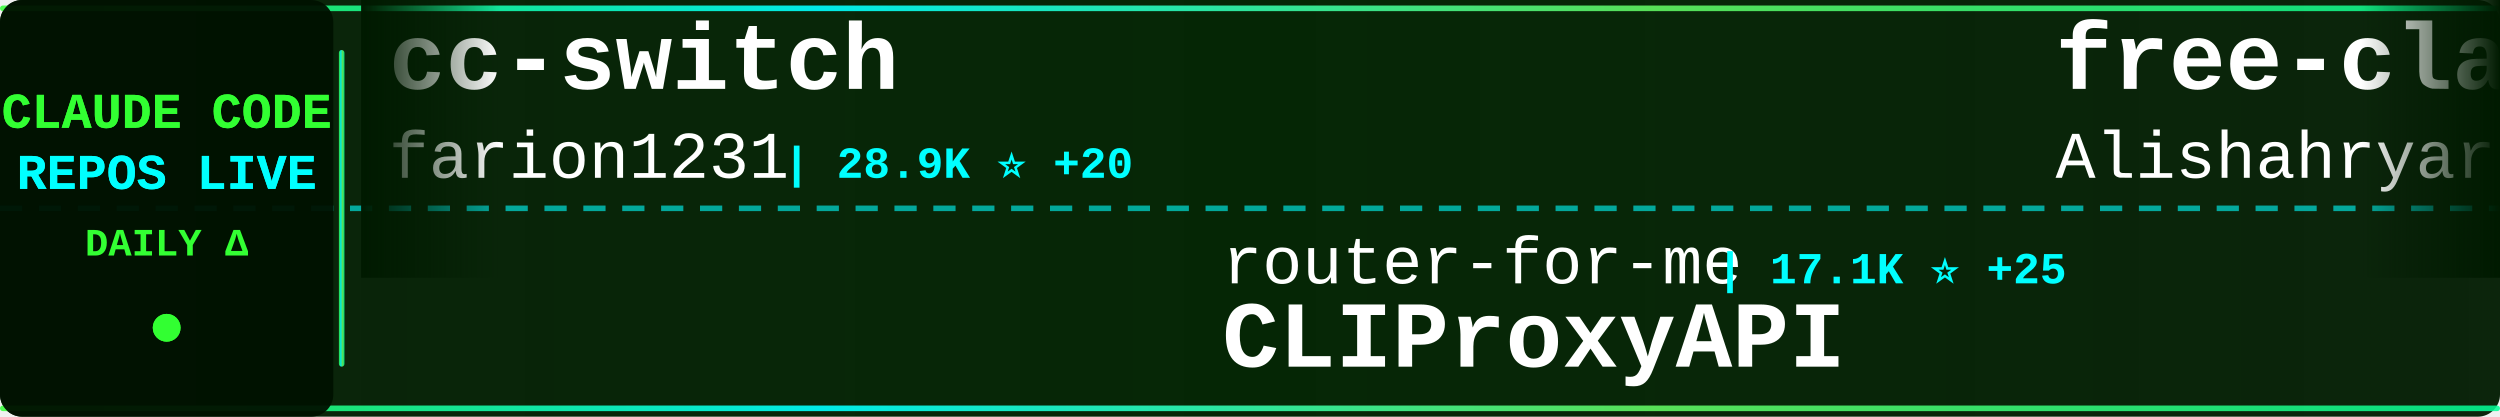
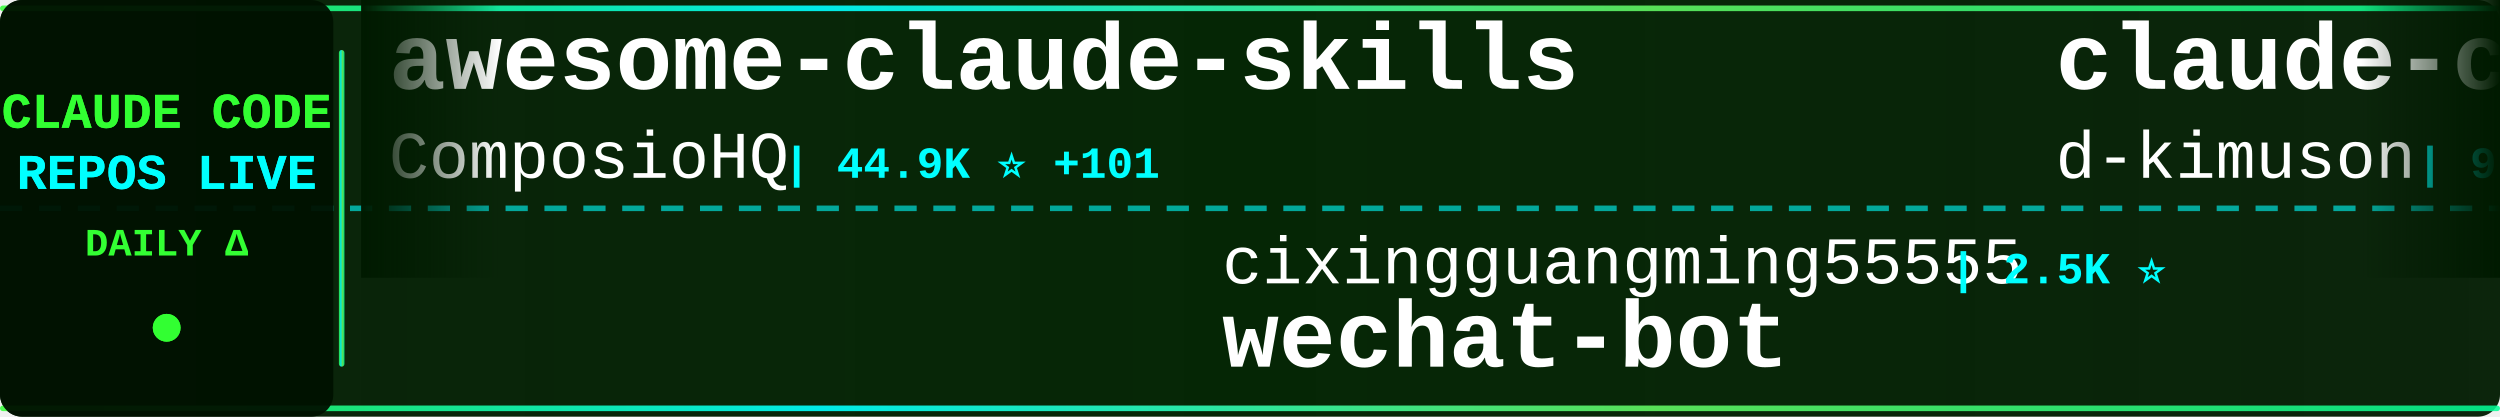
<svg xmlns="http://www.w3.org/2000/svg" width="900" height="150">
  <defs>
    <linearGradient id="tickerBg" x1="0%" y1="0%" x2="100%" y2="0%">
      <stop offset="0%" style="stop-color:#001a00;stop-opacity:0.95" />
      <stop offset="50%" style="stop-color:#002200;stop-opacity:0.98" />
      <stop offset="100%" style="stop-color:#001a00;stop-opacity:0.95" />
    </linearGradient>
    <linearGradient id="borderGrad" x1="0%" y1="0%" x2="100%" y2="0%">
      <stop offset="0%" style="stop-color:#33ff33;stop-opacity:0.85">
        <animate attributeName="stop-opacity" values="0.85;1;0.85" dur="2s" repeatCount="indefinite" />
      </stop>
      <stop offset="33%" style="stop-color:#00ffff;stop-opacity:0.9">
        <animate attributeName="stop-opacity" values="0.9;1;0.9" dur="2.2s" repeatCount="indefinite" />
      </stop>
      <stop offset="66%" style="stop-color:#66ff66;stop-opacity:0.85">
        <animate attributeName="stop-opacity" values="0.85;1;0.85" dur="1.8s" repeatCount="indefinite" />
      </stop>
      <stop offset="100%" style="stop-color:#00ff99;stop-opacity:0.85">
        <animate attributeName="stop-opacity" values="0.85;1;0.85" dur="2s" repeatCount="indefinite" />
      </stop>
    </linearGradient>
    <filter id="textGlow">
      <feGaussianBlur stdDeviation="0.1" result="coloredBlur" />
      <feMerge>
        <feMergeNode in="coloredBlur" />
        <feMergeNode in="SourceGraphic" />
      </feMerge>
    </filter>
    <filter id="metricGlow">
      <feGaussianBlur stdDeviation="0.2" result="coloredBlur" />
      <feMerge>
        <feMergeNode in="coloredBlur" />
        <feMergeNode in="SourceGraphic" />
      </feMerge>
    </filter>
    <linearGradient id="leftFade" x1="0%" y1="0%" x2="100%" y2="0%">
      <stop offset="0%" style="stop-color:#001a00;stop-opacity:1" />
      <stop offset="100%" style="stop-color:#001a00;stop-opacity:0" />
    </linearGradient>
    <linearGradient id="rightFade" x1="0%" y1="0%" x2="100%" y2="0%">
      <stop offset="0%" style="stop-color:#001a00;stop-opacity:0" />
      <stop offset="100%" style="stop-color:#001a00;stop-opacity:1" />
    </linearGradient>
  </defs>
  <rect width="900" height="150" fill="url(#tickerBg)" rx="8" />
  <rect x="0" y="2" width="900" height="2" fill="url(#borderGrad)" rx="1" />
  <rect x="0" y="146" width="900" height="2" fill="url(#borderGrad)" rx="1" />
  <line x1="0" y1="75" x2="900" y2="75" stroke="#00ffff" stroke-width="2" stroke-dasharray="8 6" opacity="0.6" />
  <rect x="0" y="0" width="120" height="150" fill="#001100" opacity="0.95" rx="8" />
  <text x="60" y="46" font-family="'Courier New', monospace" font-size="18" font-weight="bold" fill="#33ff33" text-anchor="middle" filter="url(#textGlow)">
    CLAUDE CODE
  </text>
  <text x="60" y="68" font-family="'Courier New', monospace" font-size="18" font-weight="bold" fill="#00ffff" text-anchor="middle" filter="url(#textGlow)">
    REPOS LIVE
  </text>
  <text x="60" y="92" font-family="'Courier New', monospace" font-size="14" font-weight="bold" fill="#33ff33" text-anchor="middle">
    DAILY Δ
  </text>
  <circle cx="60" cy="118" r="5" fill="#33ff33" filter="url(#metricGlow)">
    <animate attributeName="r" values="4;6;4" dur="1.5s" repeatCount="indefinite" />
    <animate attributeName="opacity" values="0.6;1;0.6" dur="1.5s" repeatCount="indefinite" />
  </circle>
  <rect x="122" y="18" width="2" height="114" fill="url(#borderGrad)" rx="1" />
  <clipPath id="tickerClip">
    <rect x="130" y="0" width="770" height="150" />
  </clipPath>
  <g clip-path="url(#tickerClip)">
    <g id="tickerItems">
      <animateTransform attributeName="transform" attributeType="XML" type="translate" from="0 0" to="-3000 0" dur="54s" repeatCount="indefinite" />
      <g transform="translate(0, 0)">
-         <text x="140" y="32" font-family="'Courier New', monospace" font-size="34" font-weight="bold" fill="#ffffff">cc-switch</text>
-         <text x="140" y="64" font-family="'Courier New', monospace" font-size="24" font-weight="normal" fill="#ffffff" opacity="1.0">farion1231</text>
-         <text x="282" y="64" font-family="'Courier New', monospace" font-size="16" font-weight="bold" fill="#00ffff"> | 28.9K ⭐ +20</text>
+         <text x="140" y="32" font-family="'Courier New', monospace" font-size="34" font-weight="bold" fill="#ffffff">awesome-claude-skills</text>
+         <text x="140" y="64" font-family="'Courier New', monospace" font-size="24" font-weight="normal" fill="#ffffff" opacity="1.0">ComposioHQ</text>
+         <text x="282" y="64" font-family="'Courier New', monospace" font-size="16" font-weight="bold" fill="#00ffff"> | 44.9K ⭐ +101</text>
      </g>
      <g transform="translate(300, 0)">
-         <text x="140" y="102" font-family="'Courier New', monospace" font-size="24" font-weight="normal" fill="#ffffff" opacity="1.0">router-for-me</text>
-         <text x="318" y="102" font-family="'Courier New', monospace" font-size="16" font-weight="bold" fill="#00ffff"> | 17.1K ⭐ +25</text>
-         <text x="140" y="132" font-family="'Courier New', monospace" font-size="34" font-weight="bold" fill="#ffffff">CLIProxyAPI</text>
+         <text x="140" y="102" font-family="'Courier New', monospace" font-size="24" font-weight="normal" fill="#ffffff" opacity="1.0">cixingguangming55555</text>
+         <text x="402" y="102" font-family="'Courier New', monospace" font-size="16" font-weight="bold" fill="#00ffff"> | 2.5K ⭐</text>
+         <text x="140" y="132" font-family="'Courier New', monospace" font-size="34" font-weight="bold" fill="#ffffff">wechat-bot</text>
      </g>
      <g transform="translate(600, 0)">
-         <text x="140" y="32" font-family="'Courier New', monospace" font-size="34" font-weight="bold" fill="#ffffff">free-claude-code</text>
-         <text x="140" y="64" font-family="'Courier New', monospace" font-size="24" font-weight="normal" fill="#ffffff" opacity="1.0">Alishahryar1</text>
-         <text x="306" y="64" font-family="'Courier New', monospace" font-size="16" font-weight="bold" fill="#00ffff"> | 991 ⭐ +2</text>
+         <text x="140" y="32" font-family="'Courier New', monospace" font-size="34" font-weight="bold" fill="#ffffff">claude-code-viewer</text>
+         <text x="140" y="64" font-family="'Courier New', monospace" font-size="24" font-weight="normal" fill="#ffffff" opacity="1.0">d-kimuson</text>
+         <text x="270" y="64" font-family="'Courier New', monospace" font-size="16" font-weight="bold" fill="#00ffff"> | 972 ⭐</text>
      </g>
      <g transform="translate(900, 0)">
-         <text x="140" y="102" font-family="'Courier New', monospace" font-size="24" font-weight="normal" fill="#ffffff" opacity="1.0">https-deeplearning-ai</text>
-         <text x="414" y="102" font-family="'Courier New', monospace" font-size="16" font-weight="bold" fill="#00ffff"> | 453 ⭐ +2</text>
-         <text x="140" y="132" font-family="'Courier New', monospace" font-size="34" font-weight="bold" fill="#ffffff">sc-claude-code-files</text>
+         <text x="140" y="102" font-family="'Courier New', monospace" font-size="24" font-weight="normal" fill="#ffffff" opacity="1.0">affaan-m</text>
+         <text x="258" y="102" font-family="'Courier New', monospace" font-size="16" font-weight="bold" fill="#00ffff"> | 81.1K ⭐ +748</text>
+         <text x="140" y="132" font-family="'Courier New', monospace" font-size="34" font-weight="bold" fill="#ffffff">everything-claude-code</text>
      </g>
      <g transform="translate(1200, 0)">
-         <text x="140" y="32" font-family="'Courier New', monospace" font-size="34" font-weight="bold" fill="#ffffff">claude-code-proxy</text>
-         <text x="140" y="64" font-family="'Courier New', monospace" font-size="24" font-weight="normal" fill="#ffffff" opacity="1.0">1rgs</text>
-         <text x="210" y="64" font-family="'Courier New', monospace" font-size="16" font-weight="bold" fill="#00ffff"> | 3.2K ⭐ +4</text>
+         <text x="140" y="32" font-family="'Courier New', monospace" font-size="34" font-weight="bold" fill="#ffffff">superpowers</text>
+         <text x="140" y="64" font-family="'Courier New', monospace" font-size="24" font-weight="normal" fill="#ffffff" opacity="1.0">obra</text>
+         <text x="210" y="64" font-family="'Courier New', monospace" font-size="16" font-weight="bold" fill="#00ffff"> | 89.5K ⭐ +952</text>
      </g>
      <g transform="translate(1500, 0)">
-         <text x="140" y="102" font-family="'Courier New', monospace" font-size="24" font-weight="normal" fill="#ffffff" opacity="1.0">sugyan</text>
-         <text x="234" y="102" font-family="'Courier New', monospace" font-size="16" font-weight="bold" fill="#00ffff"> | 963 ⭐</text>
-         <text x="140" y="132" font-family="'Courier New', monospace" font-size="34" font-weight="bold" fill="#ffffff">claude-code-webui</text>
+         <text x="140" y="102" font-family="'Courier New', monospace" font-size="24" font-weight="normal" fill="#ffffff" opacity="1.0">wanshuiyin</text>
+         <text x="282" y="102" font-family="'Courier New', monospace" font-size="16" font-weight="bold" fill="#00ffff"> | 1.8K ⭐ +91</text>
+         <text x="140" y="132" font-family="'Courier New', monospace" font-size="34" font-weight="bold" fill="#ffffff">Auto-claude-code-researc...</text>
      </g>
      <g transform="translate(1800, 0)">
-         <text x="140" y="32" font-family="'Courier New', monospace" font-size="34" font-weight="bold" fill="#ffffff">claude-code-tips</text>
-         <text x="140" y="64" font-family="'Courier New', monospace" font-size="24" font-weight="normal" fill="#ffffff" opacity="1.0">ykdojo</text>
-         <text x="234" y="64" font-family="'Courier New', monospace" font-size="16" font-weight="bold" fill="#00ffff"> | 5.0K ⭐ +27</text>
+         <text x="140" y="32" font-family="'Courier New', monospace" font-size="34" font-weight="bold" fill="#ffffff">Claude-Code</text>
+         <text x="140" y="64" font-family="'Courier New', monospace" font-size="24" font-weight="normal" fill="#ffffff" opacity="1.0">lyconear</text>
+         <text x="258" y="64" font-family="'Courier New', monospace" font-size="16" font-weight="bold" fill="#00ffff"> | 4 ⭐</text>
      </g>
      <g transform="translate(2100, 0)">
-         <text x="140" y="102" font-family="'Courier New', monospace" font-size="24" font-weight="normal" fill="#ffffff" opacity="1.0">revfactory</text>
-         <text x="282" y="102" font-family="'Courier New', monospace" font-size="16" font-weight="bold" fill="#00ffff"> | 761 ⭐</text>
-         <text x="140" y="132" font-family="'Courier New', monospace" font-size="34" font-weight="bold" fill="#ffffff">claude-code-mastering</text>
+         <text x="140" y="102" font-family="'Courier New', monospace" font-size="24" font-weight="normal" fill="#ffffff" opacity="1.0">disler</text>
+         <text x="234" y="102" font-family="'Courier New', monospace" font-size="16" font-weight="bold" fill="#00ffff"> | 3.3K ⭐ +1</text>
+         <text x="140" y="132" font-family="'Courier New', monospace" font-size="34" font-weight="bold" fill="#ffffff">claude-code-hooks-master...</text>
      </g>
      <g transform="translate(2400, 0)">
-         <text x="140" y="32" font-family="'Courier New', monospace" font-size="34" font-weight="bold" fill="#ffffff">everything-claude-code</text>
-         <text x="140" y="64" font-family="'Courier New', monospace" font-size="24" font-weight="normal" fill="#ffffff" opacity="1.0">affaan-m</text>
-         <text x="258" y="64" font-family="'Courier New', monospace" font-size="16" font-weight="bold" fill="#00ffff"> | 80.4K ⭐ +444</text>
+         <text x="140" y="32" font-family="'Courier New', monospace" font-size="34" font-weight="bold" fill="#ffffff">claude-agent-sdk-python</text>
+         <text x="140" y="64" font-family="'Courier New', monospace" font-size="24" font-weight="normal" fill="#ffffff" opacity="1.0">anthropics</text>
+         <text x="282" y="64" font-family="'Courier New', monospace" font-size="16" font-weight="bold" fill="#00ffff"> | 5.5K ⭐ +7</text>
      </g>
      <g transform="translate(2700, 0)">
-         <text x="140" y="102" font-family="'Courier New', monospace" font-size="24" font-weight="normal" fill="#ffffff" opacity="1.0">lst97</text>
-         <text x="222" y="102" font-family="'Courier New', monospace" font-size="16" font-weight="bold" fill="#00ffff"> | 1.5K ⭐ +1</text>
-         <text x="140" y="132" font-family="'Courier New', monospace" font-size="34" font-weight="bold" fill="#ffffff">claude-code-sub-agents</text>
+         <text x="140" y="102" font-family="'Courier New', monospace" font-size="24" font-weight="normal" fill="#ffffff" opacity="1.0">davila7</text>
+         <text x="246" y="102" font-family="'Courier New', monospace" font-size="16" font-weight="bold" fill="#00ffff"> | 23.0K ⭐ +17</text>
+         <text x="140" y="132" font-family="'Courier New', monospace" font-size="34" font-weight="bold" fill="#ffffff">claude-code-templates</text>
      </g>
      <g transform="translate(3000, 0)">
-         <text x="140" y="32" font-family="'Courier New', monospace" font-size="34" font-weight="bold" fill="#ffffff">cc-switch</text>
-         <text x="140" y="64" font-family="'Courier New', monospace" font-size="24" font-weight="normal" fill="#ffffff" opacity="1.0">farion1231</text>
-         <text x="282" y="64" font-family="'Courier New', monospace" font-size="16" font-weight="bold" fill="#00ffff"> | 28.9K ⭐ +20</text>
+         <text x="140" y="32" font-family="'Courier New', monospace" font-size="34" font-weight="bold" fill="#ffffff">awesome-claude-skills</text>
+         <text x="140" y="64" font-family="'Courier New', monospace" font-size="24" font-weight="normal" fill="#ffffff" opacity="1.0">ComposioHQ</text>
+         <text x="282" y="64" font-family="'Courier New', monospace" font-size="16" font-weight="bold" fill="#00ffff"> | 44.9K ⭐ +101</text>
      </g>
      <g transform="translate(3300, 0)">
-         <text x="140" y="102" font-family="'Courier New', monospace" font-size="24" font-weight="normal" fill="#ffffff" opacity="1.0">router-for-me</text>
-         <text x="318" y="102" font-family="'Courier New', monospace" font-size="16" font-weight="bold" fill="#00ffff"> | 17.1K ⭐ +25</text>
-         <text x="140" y="132" font-family="'Courier New', monospace" font-size="34" font-weight="bold" fill="#ffffff">CLIProxyAPI</text>
+         <text x="140" y="102" font-family="'Courier New', monospace" font-size="24" font-weight="normal" fill="#ffffff" opacity="1.0">cixingguangming55555</text>
+         <text x="402" y="102" font-family="'Courier New', monospace" font-size="16" font-weight="bold" fill="#00ffff"> | 2.5K ⭐</text>
+         <text x="140" y="132" font-family="'Courier New', monospace" font-size="34" font-weight="bold" fill="#ffffff">wechat-bot</text>
      </g>
      <g transform="translate(3600, 0)">
-         <text x="140" y="32" font-family="'Courier New', monospace" font-size="34" font-weight="bold" fill="#ffffff">free-claude-code</text>
-         <text x="140" y="64" font-family="'Courier New', monospace" font-size="24" font-weight="normal" fill="#ffffff" opacity="1.0">Alishahryar1</text>
-         <text x="306" y="64" font-family="'Courier New', monospace" font-size="16" font-weight="bold" fill="#00ffff"> | 991 ⭐ +2</text>
+         <text x="140" y="32" font-family="'Courier New', monospace" font-size="34" font-weight="bold" fill="#ffffff">claude-code-viewer</text>
+         <text x="140" y="64" font-family="'Courier New', monospace" font-size="24" font-weight="normal" fill="#ffffff" opacity="1.0">d-kimuson</text>
+         <text x="270" y="64" font-family="'Courier New', monospace" font-size="16" font-weight="bold" fill="#00ffff"> | 972 ⭐</text>
      </g>
      <g transform="translate(3900, 0)">
-         <text x="140" y="102" font-family="'Courier New', monospace" font-size="24" font-weight="normal" fill="#ffffff" opacity="1.0">https-deeplearning-ai</text>
-         <text x="414" y="102" font-family="'Courier New', monospace" font-size="16" font-weight="bold" fill="#00ffff"> | 453 ⭐ +2</text>
-         <text x="140" y="132" font-family="'Courier New', monospace" font-size="34" font-weight="bold" fill="#ffffff">sc-claude-code-files</text>
+         <text x="140" y="102" font-family="'Courier New', monospace" font-size="24" font-weight="normal" fill="#ffffff" opacity="1.0">affaan-m</text>
+         <text x="258" y="102" font-family="'Courier New', monospace" font-size="16" font-weight="bold" fill="#00ffff"> | 81.1K ⭐ +748</text>
+         <text x="140" y="132" font-family="'Courier New', monospace" font-size="34" font-weight="bold" fill="#ffffff">everything-claude-code</text>
      </g>
    </g>
  </g>
  <rect x="130" y="0" width="50" height="100" fill="url(#leftFade)" />
  <rect x="850" y="0" width="50" height="100" fill="url(#rightFade)" />
</svg>
